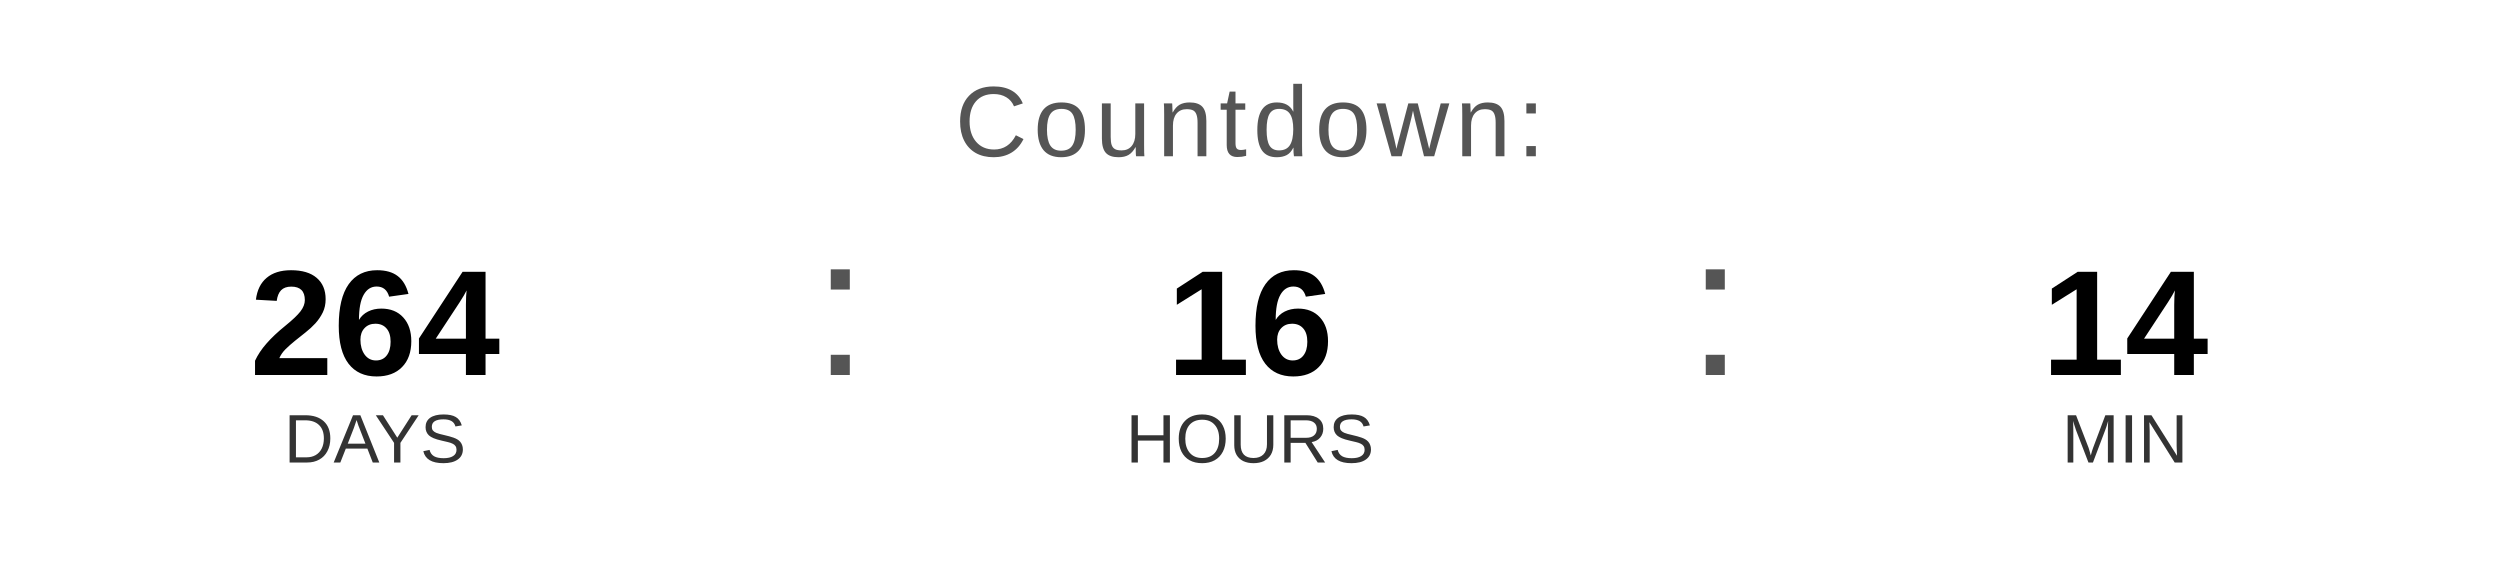
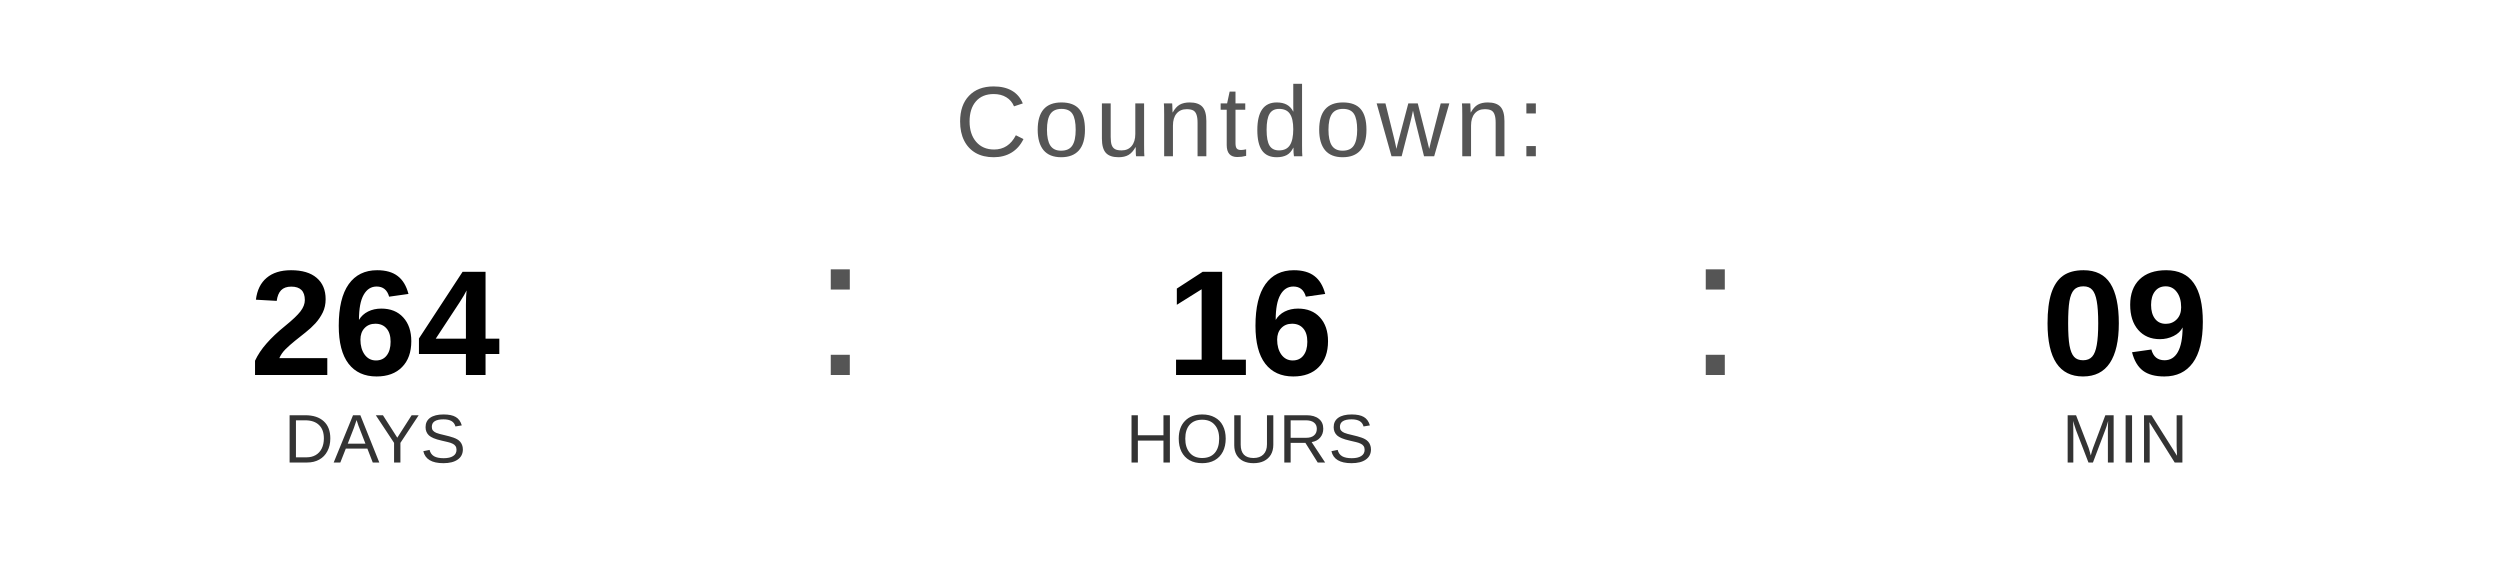
<svg xmlns="http://www.w3.org/2000/svg" width="400" height="90" viewBox="0 0 400 90">
  <text x="200" y="25" font-family="Arial, Helvetica, sans-serif" font-size="16" fill="#555555" text-anchor="middle" letter-spacing="1">
    Countdown:
  </text>
  <text x="60" y="60" font-family="Arial, Helvetica, sans-serif" font-size="24" font-weight="bold" fill="#000000" text-anchor="middle">264</text>
  <text x="60" y="74" font-family="Arial, Helvetica, sans-serif" font-size="11" fill="#333333" text-anchor="middle">DAYS</text>
  <text x="130" y="60" font-family="Arial, sans-serif" font-size="32" fill="#555555">:</text>
  <text x="200" y="60" font-family="Arial, Helvetica, sans-serif" font-size="24" font-weight="bold" fill="#000000" text-anchor="middle">16</text>
  <text x="200" y="74" font-family="Arial, Helvetica, sans-serif" font-size="11" fill="#333333" text-anchor="middle">HOURS</text>
  <text x="270" y="60" font-family="Arial, sans-serif" font-size="32" fill="#555555">:</text>
-   <text x="340" y="60" font-family="Arial, Helvetica, sans-serif" font-size="24" font-weight="bold" fill="#000000" text-anchor="middle">14</text>
+   <text x="340" y="60" font-family="Arial, Helvetica, sans-serif" font-size="24" font-weight="bold" fill="#000000" text-anchor="middle">09</text>
  <text x="340" y="74" font-family="Arial, Helvetica, sans-serif" font-size="11" fill="#333333" text-anchor="middle">MIN</text>
</svg>
